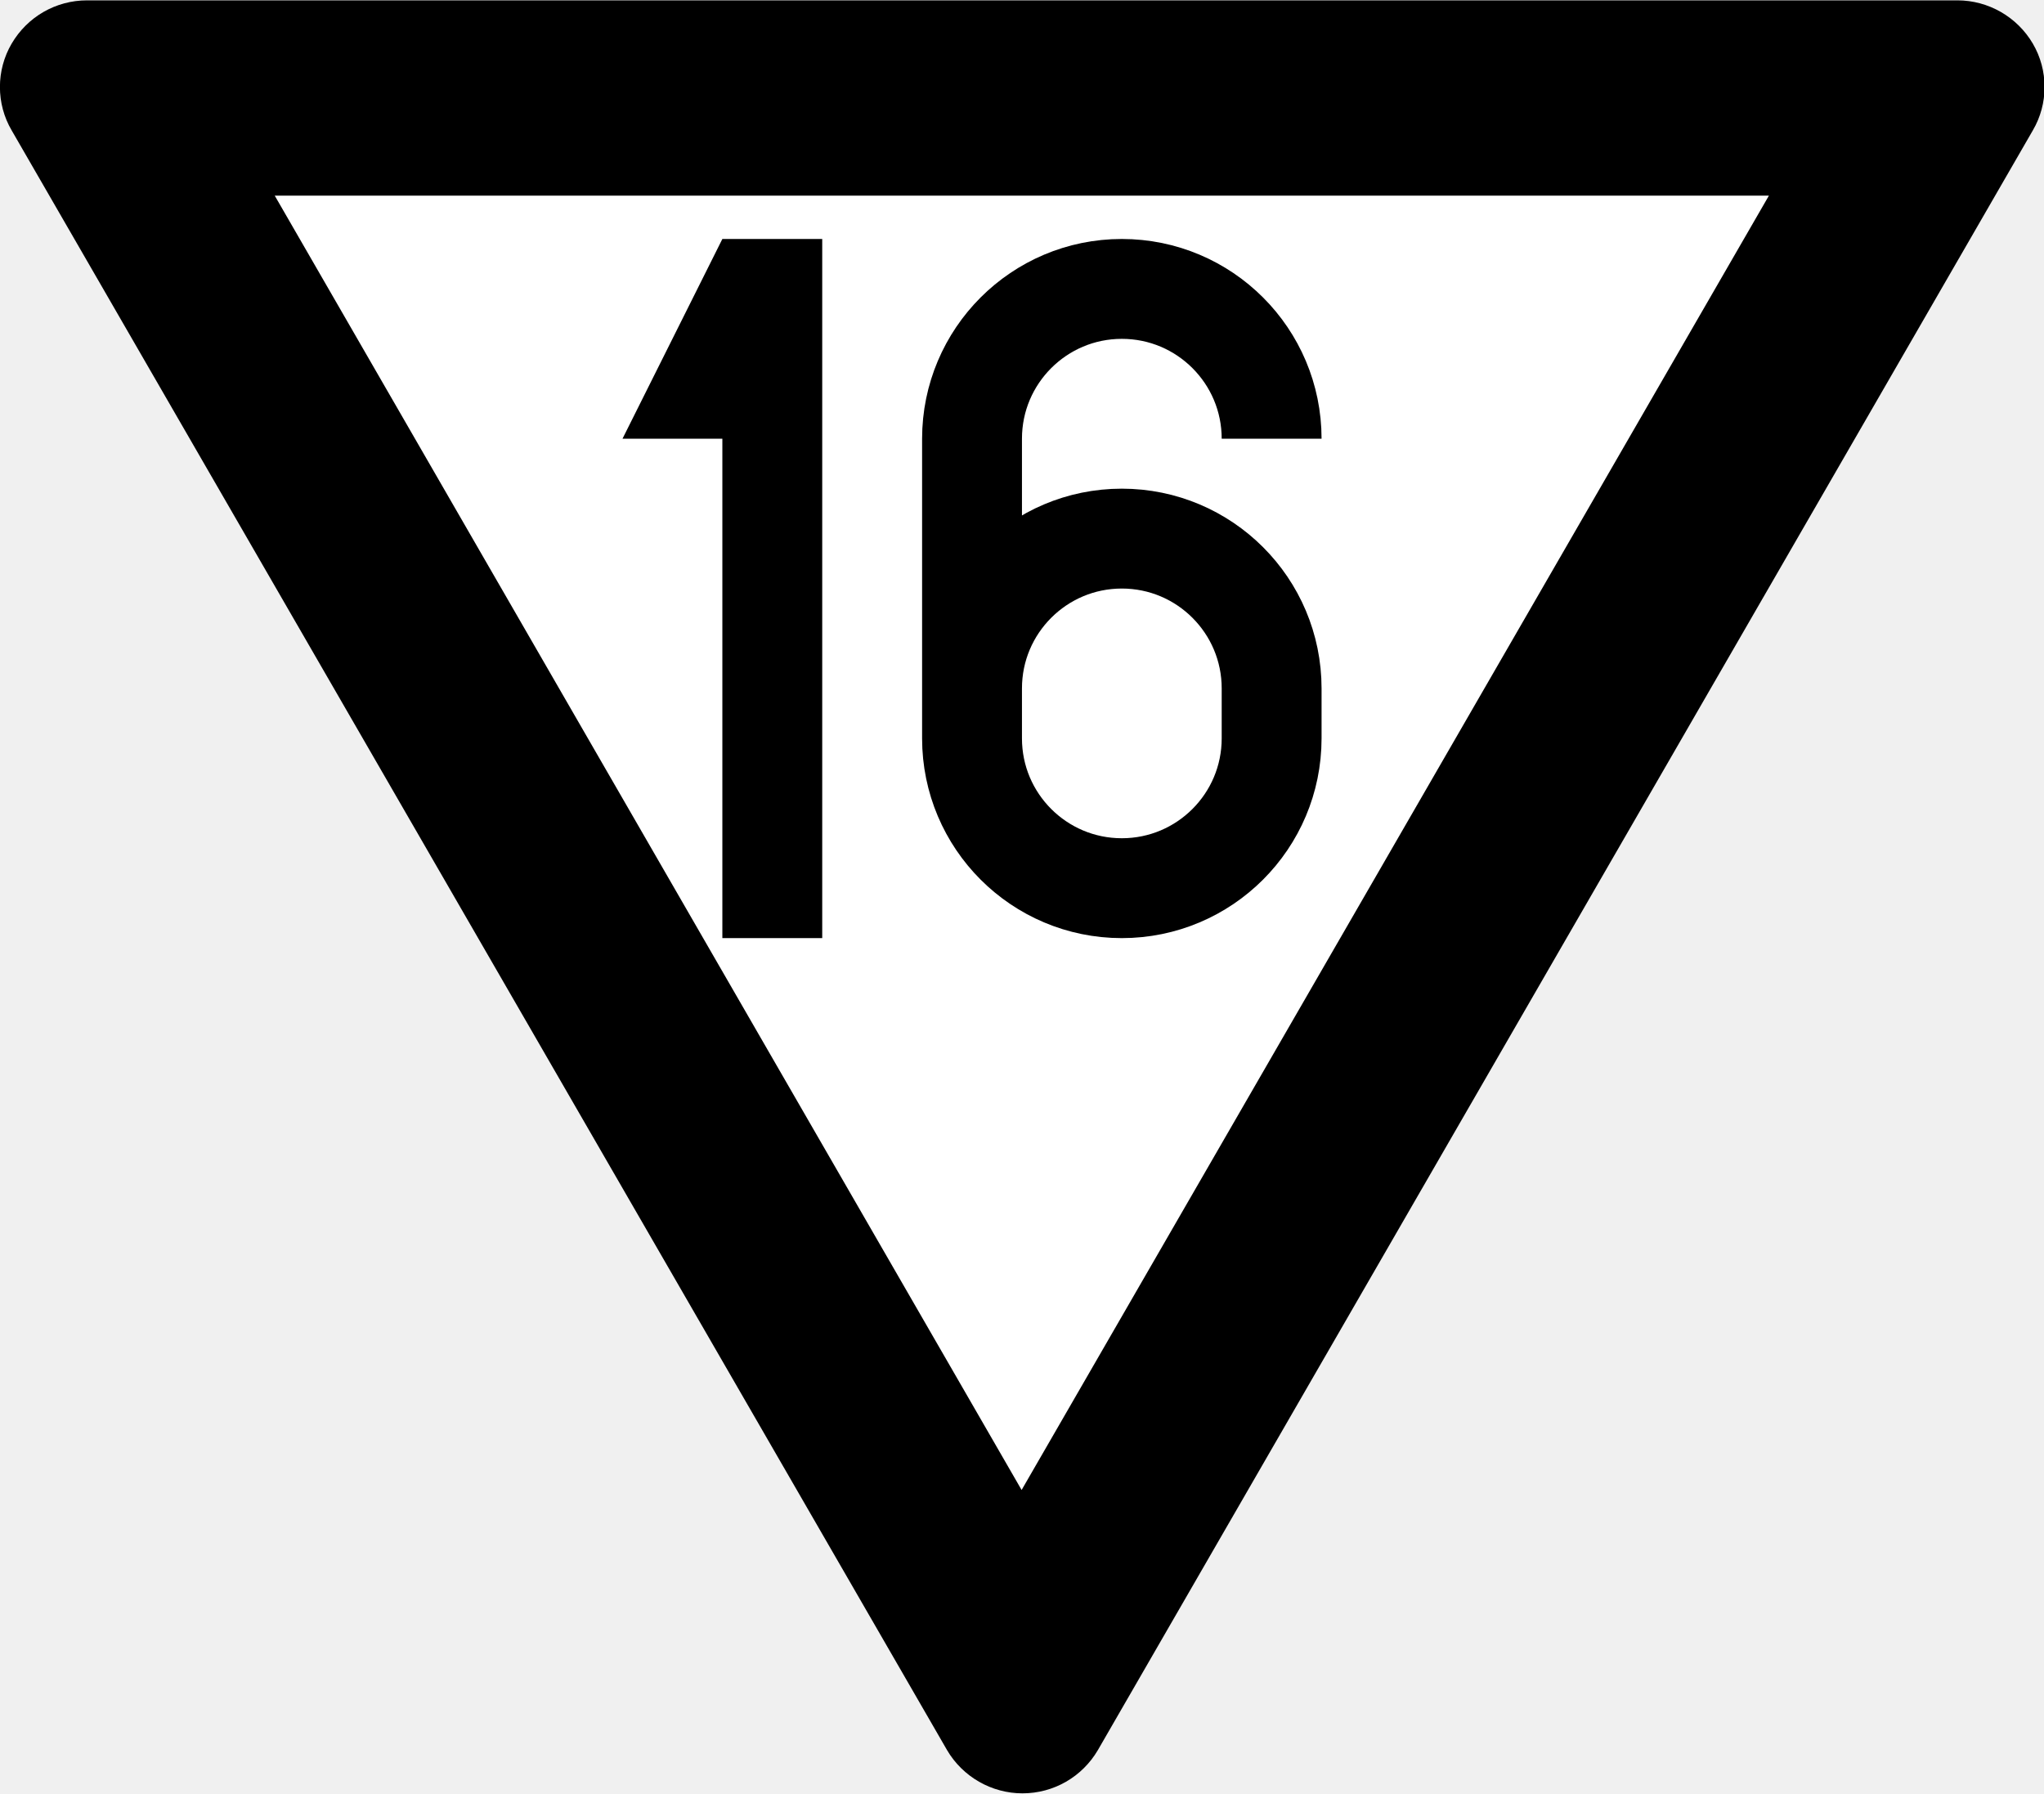
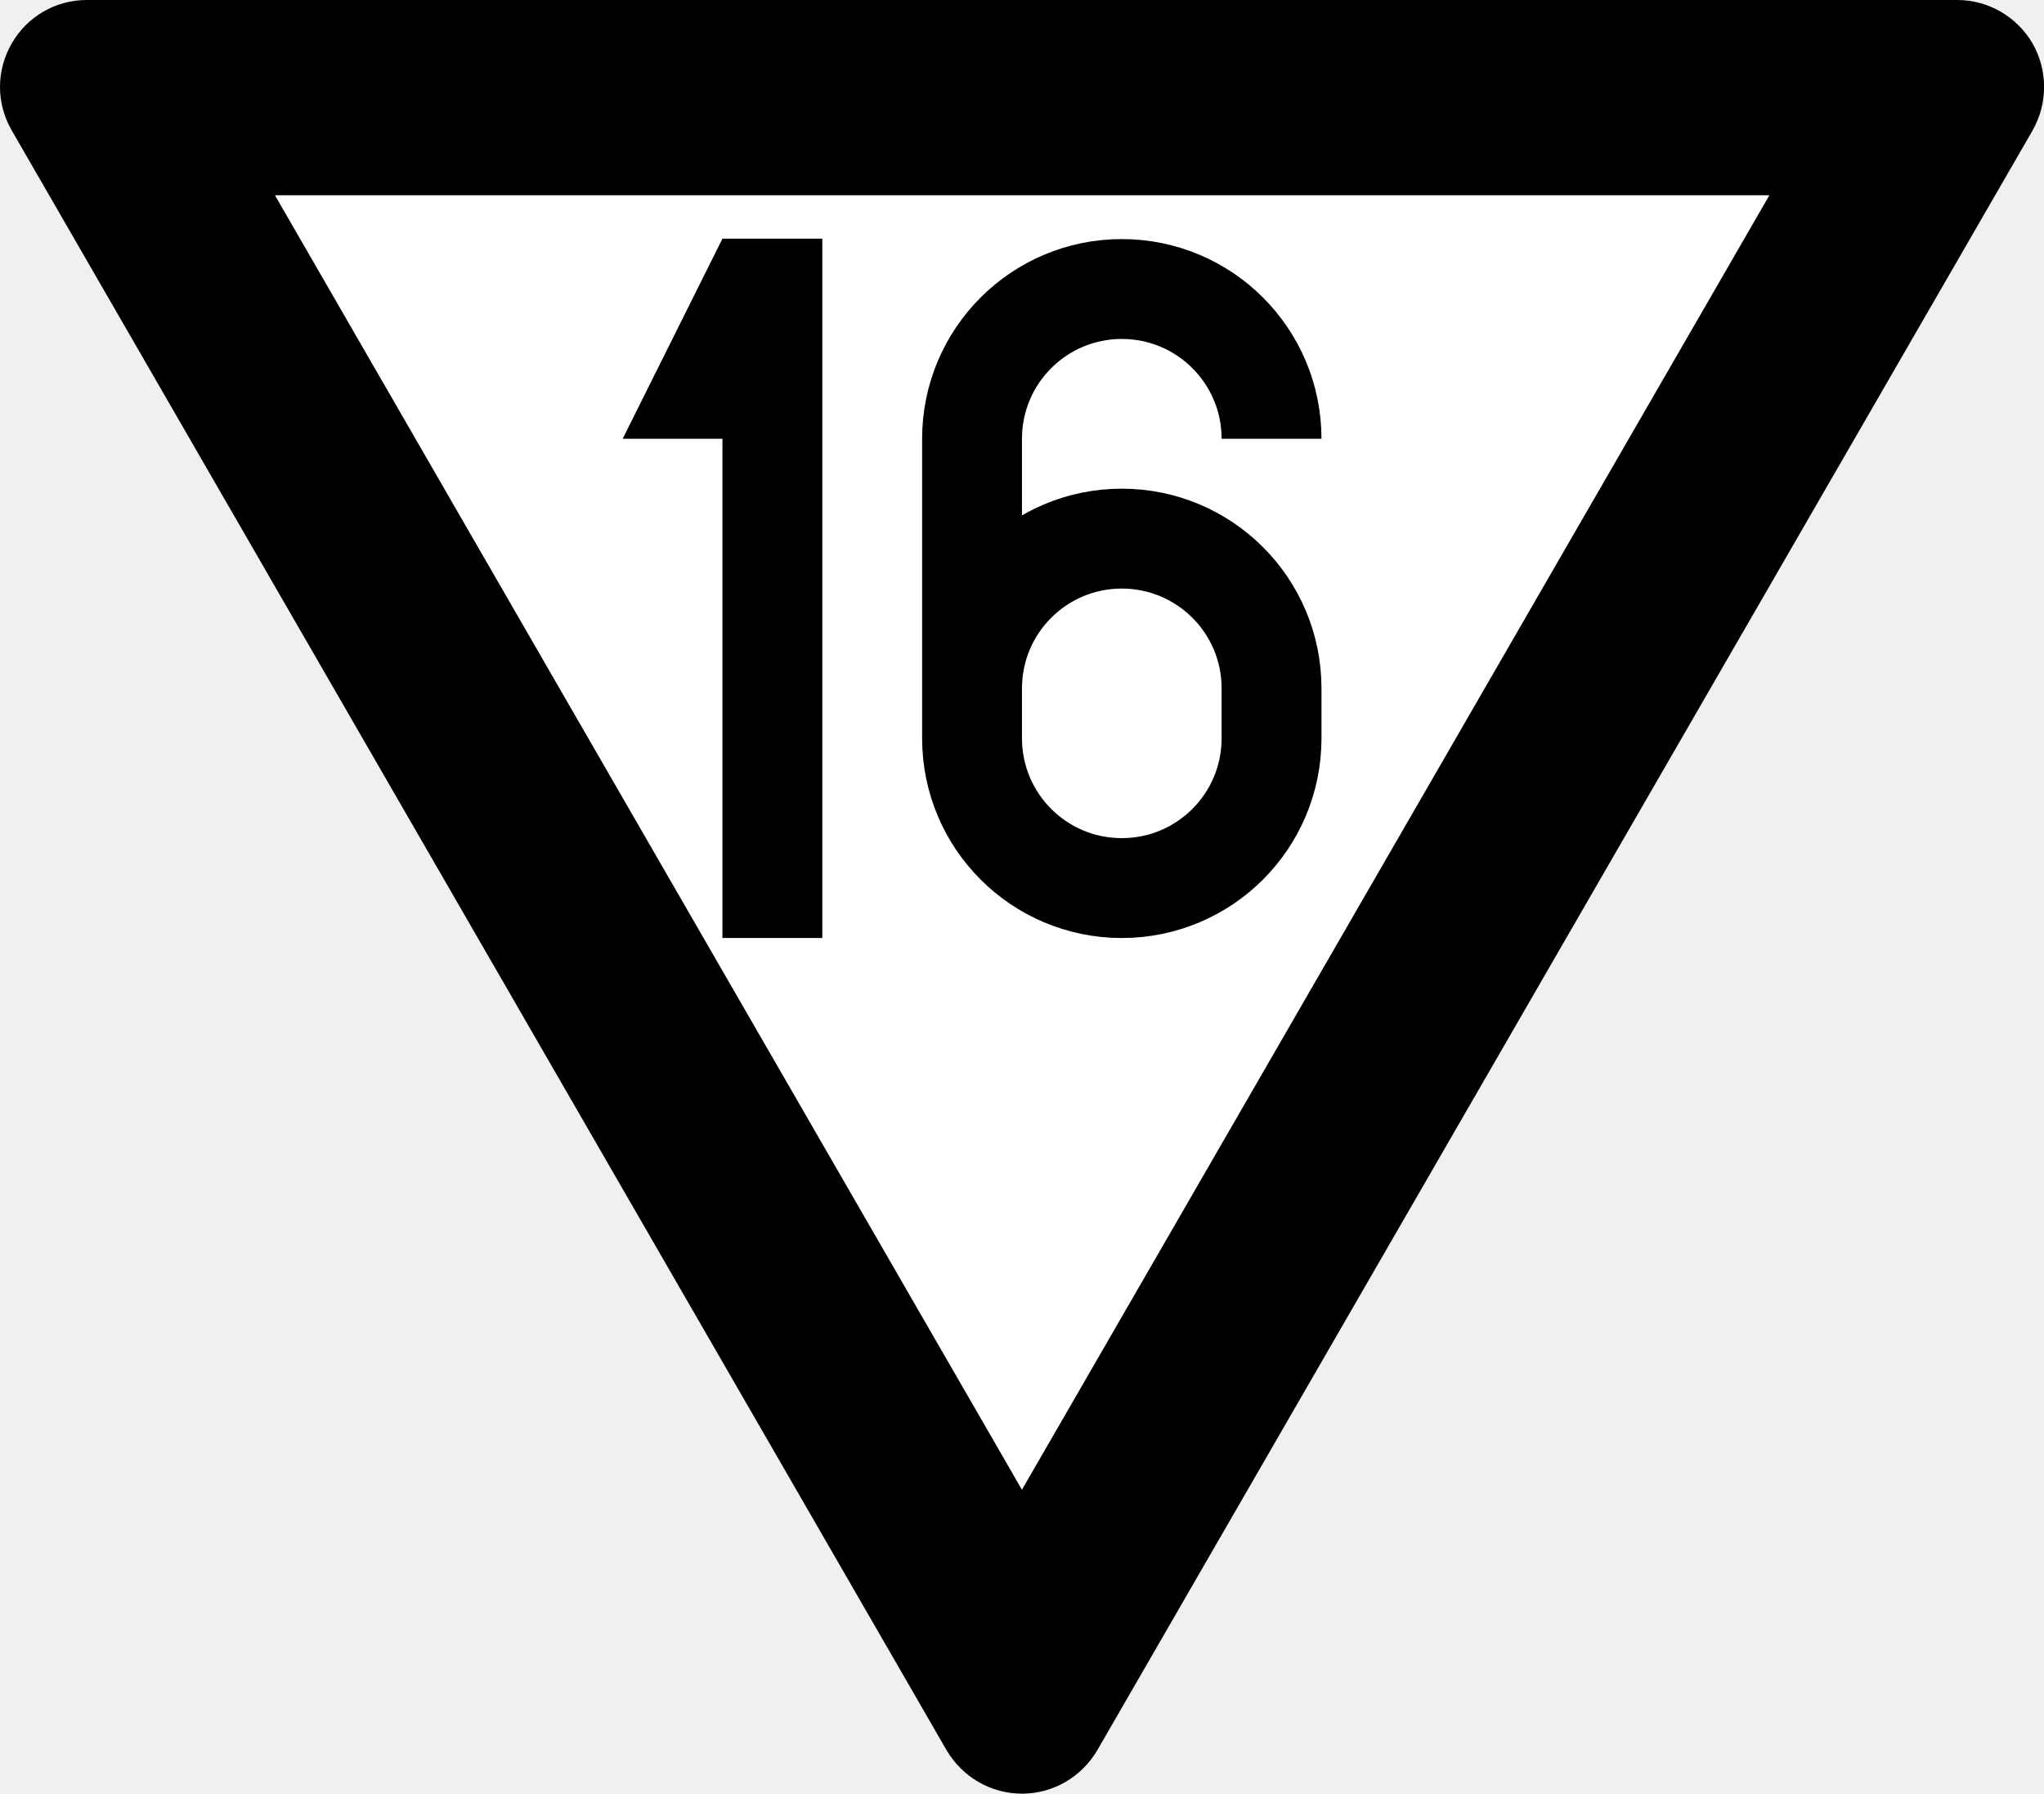
- <svg xmlns="http://www.w3.org/2000/svg" width="18.235" height="16" viewBox="0 0 4.825 4.233" version="1.1" id="svg1">
-   <defs id="defs1" />
-   <g id="layer1" transform="translate(-63.73342,-52.52147)">
-     <path id="path9-8" style="color:#000000;font-style:normal;font-variant:normal;font-weight:normal;font-stretch:normal;font-size:medium;line-height:normal;font-family:sans-serif;font-variant-ligatures:normal;font-variant-position:normal;font-variant-caps:normal;font-variant-numeric:normal;font-variant-alternates:normal;font-variant-east-asian:normal;font-feature-settings:normal;font-variation-settings:normal;text-indent:0;text-align:start;text-decoration-line:none;text-decoration-style:solid;text-decoration-color:#000000;letter-spacing:normal;word-spacing:normal;text-transform:none;writing-mode:lr-tb;direction:ltr;text-orientation:mixed;dominant-baseline:auto;baseline-shift:baseline;text-anchor:start;white-space:normal;shape-padding:0;shape-margin:0;inline-size:0;clip-rule:nonzero;display:inline;overflow:visible;visibility:visible;isolation:auto;mix-blend-mode:normal;color-interpolation:sRGB;color-interpolation-filters:linearRGB;solid-color:#000000;solid-opacity:1;vector-effect:none;fill:#000000;fill-opacity:1;fill-rule:nonzero;stroke:none;stroke-width:0.039;stroke-linecap:butt;stroke-linejoin:miter;stroke-miterlimit:5;stroke-dasharray:none;stroke-dashoffset:0;stroke-opacity:1;-inkscape-stroke:none;color-rendering:auto;image-rendering:auto;shape-rendering:auto;text-rendering:auto;enable-background:accumulate;stop-color:#000000;stop-opacity:1" d="m 63.761,52.829 c -0.037,-0.063 -0.037,-0.142 0,-0.205 0.037,-0.063 0.104,-0.102 0.178,-0.102 h 4.415 c 0.073,0 0.141,0.039 0.178,0.102 0.037,0.063 0.037,0.142 0,0.205 l -2.207,3.823 c -0.037,0.063 -0.104,0.102 -0.178,0.102 -0.073,0 -0.141,-0.039 -0.178,-0.102 z" />
-     <path style="fill:#ffffff;fill-opacity:1;stroke:none;stroke-width:0.41;stroke-miterlimit:5" d="m 64.382,52.983 h 3.527 l -1.764,3.055 z" id="path10" />
-     <g id="layer2" transform="matrix(0.00471488,0,0,0.00471488,64.02413,52.80232)">
-       <g id="layer2-7" transform="translate(-150)">
-         <path style="fill:#000000;fill-opacity:1;stroke:none;stroke-width:0.265px;stroke-linecap:butt;stroke-linejoin:miter;stroke-opacity:1" d="M 450,60 400,160 h 50 v 250 h 50 V 60 Z" id="path3" />
-       </g>
-       <g id="layer2-4" transform="translate(50)">
-         <path id="path16" style="fill:none;stroke:#000000;stroke-width:50" d="m 525,160 c 0,-41.421 -33.579,-75 -75,-75 -41.421,1e-6 -75,33.579 -75,75 l 1e-5,150 v 0 c 0,41.421 33.579,75 75,75 41.421,0 75,-33.579 75,-75 l 2e-5,-25 v 0 c -10e-6,-41.421 -33.579,-75 -75,-75 C 408.579,210 375,243.579 375,285" />
-       </g>
-     </g>
-   </g>
+ <svg xmlns="http://www.w3.org/2000/svg" width="18.235" height="16" viewBox="0 0 18.235 16">
+   <path fill-rule="nonzero" fill="rgb(0%, 0%, 0%)" fill-opacity="1" d="M 0.105 1.164 C -0.035 0.922 -0.035 0.629 0.105 0.387 C 0.242 0.148 0.496 0 0.773 0 L 17.461 0 C 17.738 0 17.992 0.148 18.133 0.387 C 18.27 0.629 18.27 0.922 18.133 1.164 L 9.789 15.613 C 9.648 15.852 9.395 16 9.117 16 C 8.84 16 8.586 15.852 8.445 15.613 Z M 0.105 1.164 " />
+   <path fill-rule="nonzero" fill="rgb(100%, 100%, 100%)" fill-opacity="1" d="M 2.453 1.742 L 15.785 1.742 L 9.117 13.289 Z M 2.453 1.742 " />
+   <path fill-rule="nonzero" fill="rgb(0%, 0%, 0%)" fill-opacity="1" d="M 6.445 2.129 L 5.555 3.914 L 6.445 3.914 L 6.445 8.367 L 7.336 8.367 L 7.336 2.129 Z M 6.445 2.129 " />
+   <path fill="none" stroke-width="50" stroke-linecap="butt" stroke-linejoin="miter" stroke="rgb(0%, 0%, 0%)" stroke-opacity="1" stroke-miterlimit="4" d="M 524.915 160.078 C 524.915 118.648 491.377 85.109 449.947 85.109 C 408.517 85.109 374.979 118.648 374.979 160.078 L 374.979 310.014 C 374.979 351.444 408.517 384.983 449.947 384.983 C 491.377 384.983 524.915 351.444 524.915 310.014 L 524.915 285.025 C 524.915 243.595 491.377 210.056 449.947 210.056 C 408.517 210.056 374.979 243.595 374.979 285.025 " transform="matrix(0.01782, 0, 0, 0.01782, 1.98975, 1.061478)" />
</svg>
